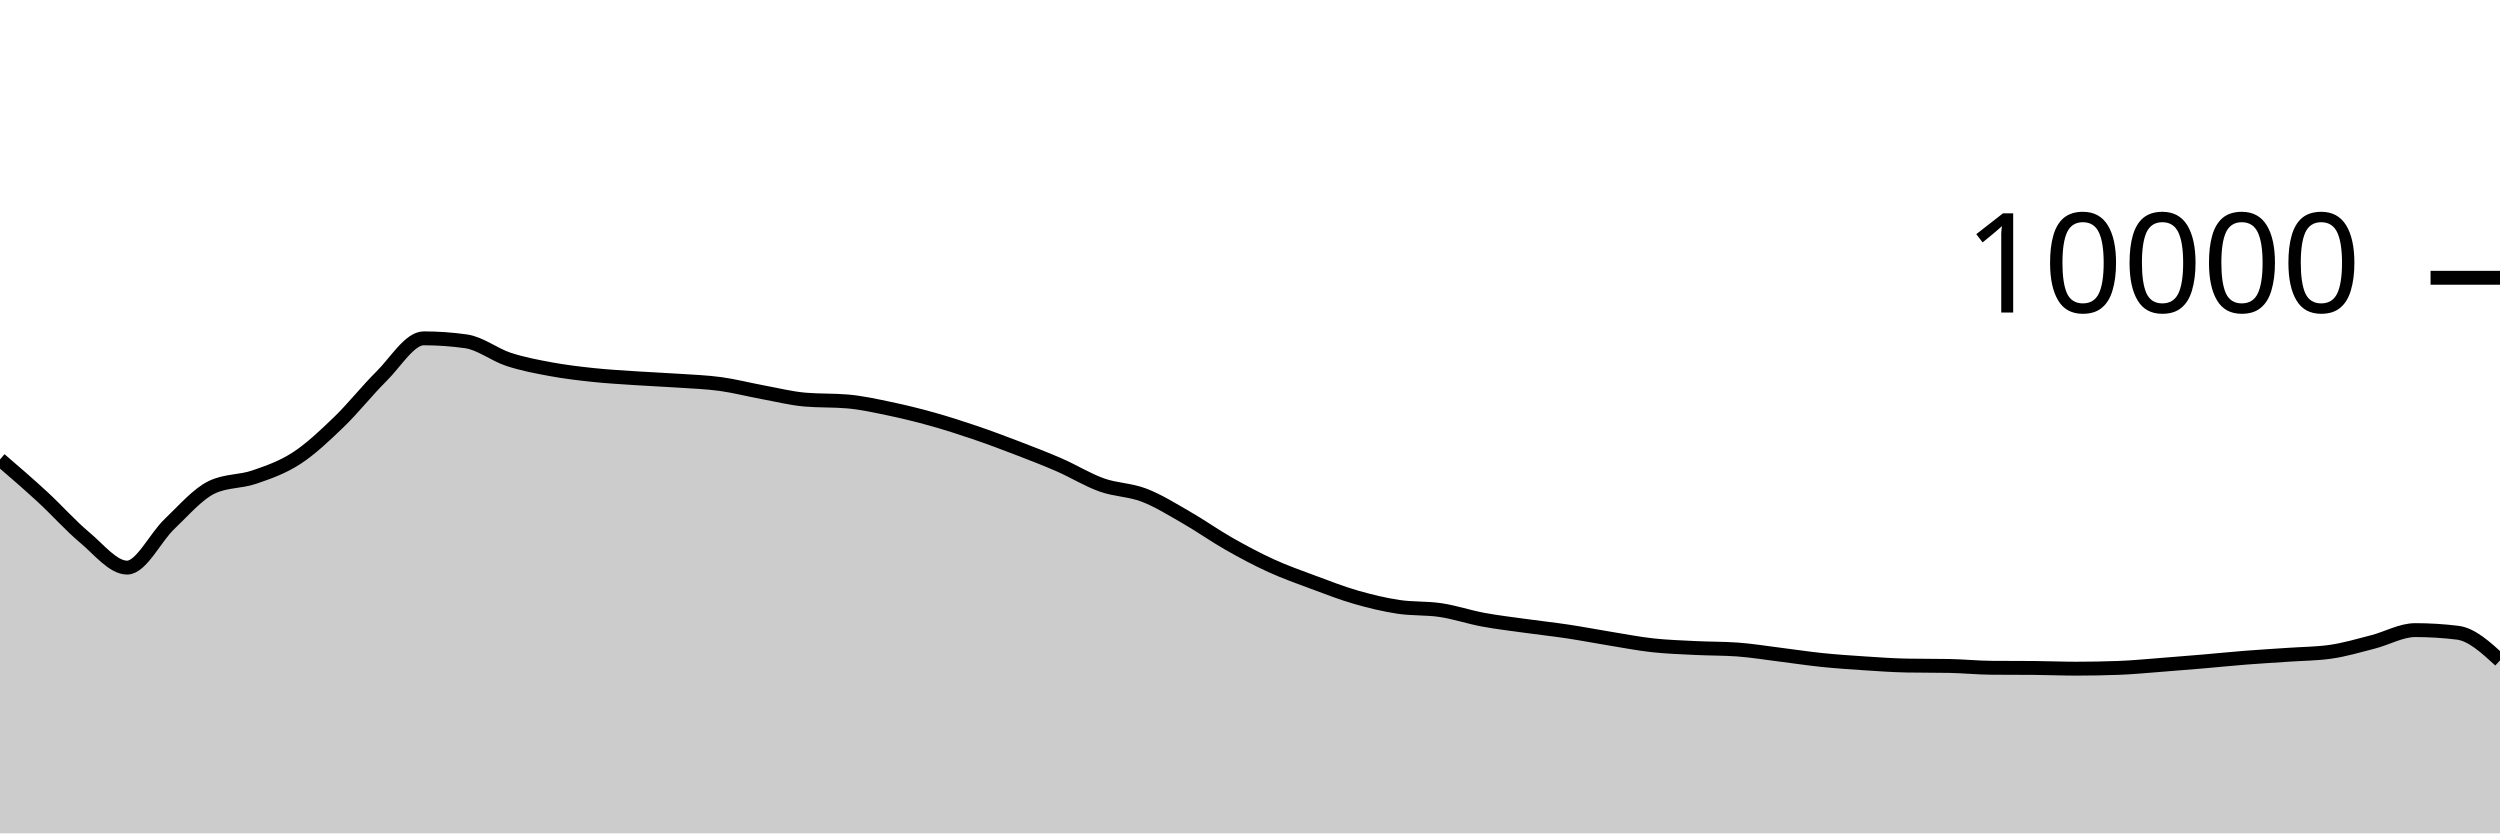
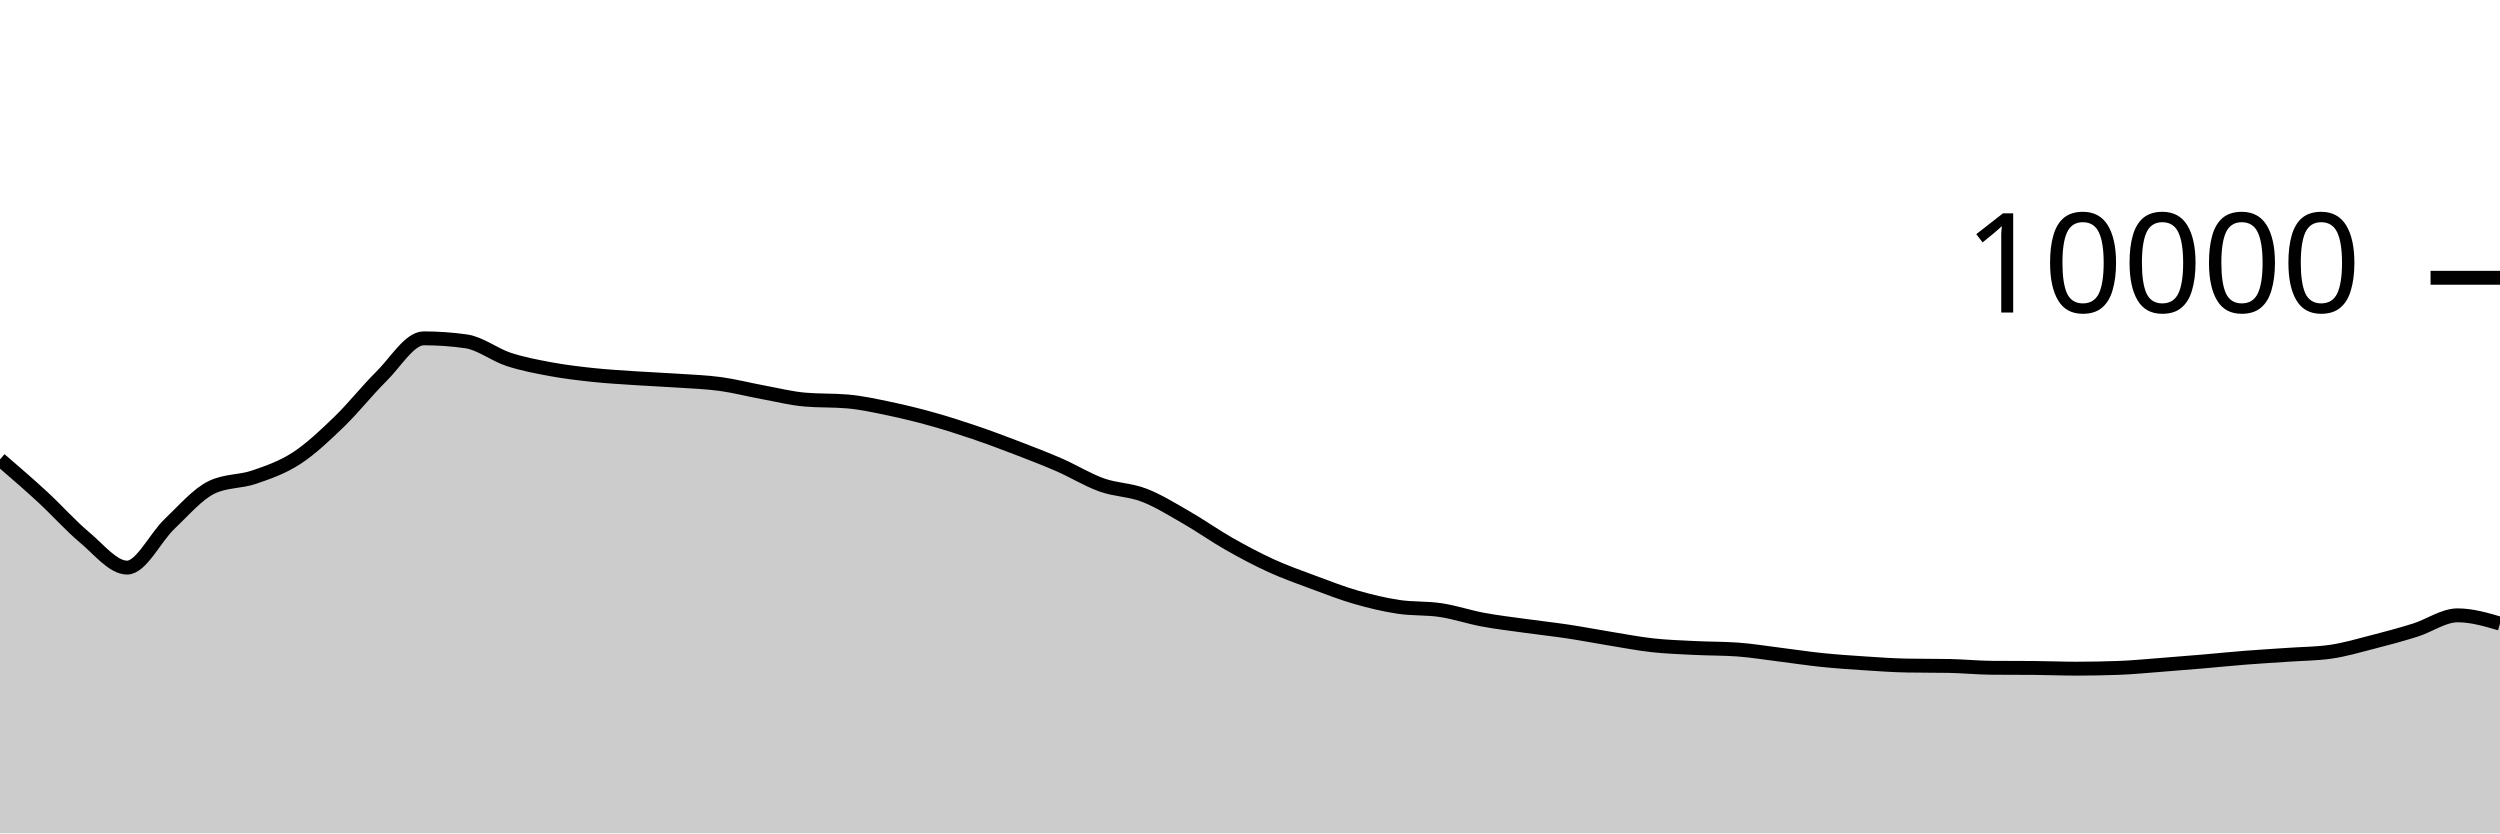
<svg xmlns="http://www.w3.org/2000/svg" viewBox="0 0 180 60">
  <g transform="translate(0,20)">
-     <path class="area" fill="rgba(0, 0, 0, 0.2)" d="M0,13.08C1.017,13.955,2.034,14.831,3.051,15.768C4.068,16.705,5.085,17.854,6.102,18.704C7.119,19.554,8.136,20.868,9.153,20.868C10.169,20.868,11.186,18.693,12.203,17.728C13.22,16.763,14.237,15.565,15.254,15.08C16.271,14.595,17.288,14.701,18.305,14.352C19.322,14.003,20.339,13.65,21.356,12.988C22.373,12.326,23.39,11.361,24.407,10.38C25.424,9.399,26.441,8.103,27.458,7.1C28.475,6.097,29.492,4.36,30.508,4.36C31.525,4.36,32.542,4.432,33.559,4.576C34.576,4.72,35.593,5.537,36.61,5.872C37.627,6.207,38.644,6.396,39.661,6.584C40.678,6.772,41.695,6.892,42.712,7C43.729,7.108,44.746,7.164,45.763,7.232C46.78,7.3,47.797,7.339,48.814,7.408C49.831,7.477,50.847,7.509,51.864,7.648C52.881,7.787,53.898,8.053,54.915,8.24C55.932,8.427,56.949,8.684,57.966,8.772C58.983,8.86,60,8.816,61.017,8.904C62.034,8.992,63.051,9.219,64.068,9.432C65.085,9.645,66.102,9.896,67.119,10.18C68.136,10.464,69.153,10.791,70.169,11.136C71.186,11.481,72.203,11.862,73.22,12.252C74.237,12.642,75.254,13.032,76.271,13.476C77.288,13.92,78.305,14.553,79.322,14.916C80.339,15.279,81.356,15.261,82.373,15.652C83.39,16.043,84.407,16.681,85.424,17.264C86.441,17.847,87.458,18.57,88.475,19.148C89.492,19.726,90.508,20.268,91.525,20.732C92.542,21.196,93.559,21.554,94.576,21.932C95.593,22.31,96.61,22.707,97.627,23C98.644,23.293,99.661,23.537,100.678,23.692C101.695,23.847,102.712,23.774,103.729,23.928C104.746,24.082,105.763,24.427,106.78,24.616C107.797,24.805,108.814,24.922,109.831,25.064C110.847,25.206,111.864,25.315,112.881,25.468C113.898,25.621,114.915,25.819,115.932,25.984C116.949,26.149,117.966,26.348,118.983,26.46C120,26.572,121.017,26.605,122.034,26.656C123.051,26.707,124.068,26.692,125.085,26.764C126.102,26.836,127.119,27.006,128.136,27.132C129.153,27.258,130.169,27.415,131.186,27.52C132.203,27.625,133.22,27.693,134.237,27.76C135.254,27.827,136.271,27.901,137.288,27.92C138.305,27.939,139.322,27.929,140.339,27.948C141.356,27.967,142.373,28.072,143.39,28.08C144.407,28.088,145.424,28.084,146.441,28.092C147.458,28.1,148.475,28.144,149.492,28.144C150.508,28.144,151.525,28.125,152.542,28.088C153.559,28.051,154.576,27.949,155.593,27.872C156.61,27.795,157.627,27.711,158.644,27.624C159.661,27.537,160.678,27.432,161.695,27.352C162.712,27.272,163.729,27.215,164.746,27.144C165.763,27.073,166.78,27.072,167.797,26.928C168.814,26.784,169.831,26.48,170.847,26.22C171.864,25.96,172.881,25.368,173.898,25.368C174.915,25.368,175.932,25.431,176.949,25.556C177.966,25.681,178.983,26.615,180,27.548L180,40C178.983,40,177.966,40,176.949,40C175.932,40,174.915,40,173.898,40C172.881,40,171.864,40,170.847,40C169.831,40,168.814,40,167.797,40C166.78,40,165.763,40,164.746,40C163.729,40,162.712,40,161.695,40C160.678,40,159.661,40,158.644,40C157.627,40,156.61,40,155.593,40C154.576,40,153.559,40,152.542,40C151.525,40,150.508,40,149.492,40C148.475,40,147.458,40,146.441,40C145.424,40,144.407,40,143.39,40C142.373,40,141.356,40,140.339,40C139.322,40,138.305,40,137.288,40C136.271,40,135.254,40,134.237,40C133.22,40,132.203,40,131.186,40C130.169,40,129.153,40,128.136,40C127.119,40,126.102,40,125.085,40C124.068,40,123.051,40,122.034,40C121.017,40,120,40,118.983,40C117.966,40,116.949,40,115.932,40C114.915,40,113.898,40,112.881,40C111.864,40,110.847,40,109.831,40C108.814,40,107.797,40,106.78,40C105.763,40,104.746,40,103.729,40C102.712,40,101.695,40,100.678,40C99.661,40,98.644,40,97.627,40C96.61,40,95.593,40,94.576,40C93.559,40,92.542,40,91.525,40C90.508,40,89.492,40,88.475,40C87.458,40,86.441,40,85.424,40C84.407,40,83.39,40,82.373,40C81.356,40,80.339,40,79.322,40C78.305,40,77.288,40,76.271,40C75.254,40,74.237,40,73.22,40C72.203,40,71.186,40,70.169,40C69.153,40,68.136,40,67.119,40C66.102,40,65.085,40,64.068,40C63.051,40,62.034,40,61.017,40C60,40,58.983,40,57.966,40C56.949,40,55.932,40,54.915,40C53.898,40,52.881,40,51.864,40C50.847,40,49.831,40,48.814,40C47.797,40,46.78,40,45.763,40C44.746,40,43.729,40,42.712,40C41.695,40,40.678,40,39.661,40C38.644,40,37.627,40,36.61,40C35.593,40,34.576,40,33.559,40C32.542,40,31.525,40,30.508,40C29.492,40,28.475,40,27.458,40C26.441,40,25.424,40,24.407,40C23.39,40,22.373,40,21.356,40C20.339,40,19.322,40,18.305,40C17.288,40,16.271,40,15.254,40C14.237,40,13.22,40,12.203,40C11.186,40,10.169,40,9.153,40C8.136,40,7.119,40,6.102,40C5.085,40,4.068,40,3.051,40C2.034,40,1.017,40,0,40Z" />
-     <path class="line" stroke="black" fill="none" d="M0,13.08C1.017,13.955,2.034,14.831,3.051,15.768C4.068,16.705,5.085,17.854,6.102,18.704C7.119,19.554,8.136,20.868,9.153,20.868C10.169,20.868,11.186,18.693,12.203,17.728C13.22,16.763,14.237,15.565,15.254,15.08C16.271,14.595,17.288,14.701,18.305,14.352C19.322,14.003,20.339,13.65,21.356,12.988C22.373,12.326,23.39,11.361,24.407,10.38C25.424,9.399,26.441,8.103,27.458,7.1C28.475,6.097,29.492,4.36,30.508,4.36C31.525,4.36,32.542,4.432,33.559,4.576C34.576,4.72,35.593,5.537,36.61,5.872C37.627,6.207,38.644,6.396,39.661,6.584C40.678,6.772,41.695,6.892,42.712,7C43.729,7.108,44.746,7.164,45.763,7.232C46.78,7.3,47.797,7.339,48.814,7.408C49.831,7.477,50.847,7.509,51.864,7.648C52.881,7.787,53.898,8.053,54.915,8.24C55.932,8.427,56.949,8.684,57.966,8.772C58.983,8.86,60,8.816,61.017,8.904C62.034,8.992,63.051,9.219,64.068,9.432C65.085,9.645,66.102,9.896,67.119,10.18C68.136,10.464,69.153,10.791,70.169,11.136C71.186,11.481,72.203,11.862,73.22,12.252C74.237,12.642,75.254,13.032,76.271,13.476C77.288,13.92,78.305,14.553,79.322,14.916C80.339,15.279,81.356,15.261,82.373,15.652C83.39,16.043,84.407,16.681,85.424,17.264C86.441,17.847,87.458,18.57,88.475,19.148C89.492,19.726,90.508,20.268,91.525,20.732C92.542,21.196,93.559,21.554,94.576,21.932C95.593,22.31,96.61,22.707,97.627,23C98.644,23.293,99.661,23.537,100.678,23.692C101.695,23.847,102.712,23.774,103.729,23.928C104.746,24.082,105.763,24.427,106.78,24.616C107.797,24.805,108.814,24.922,109.831,25.064C110.847,25.206,111.864,25.315,112.881,25.468C113.898,25.621,114.915,25.819,115.932,25.984C116.949,26.149,117.966,26.348,118.983,26.46C120,26.572,121.017,26.605,122.034,26.656C123.051,26.707,124.068,26.692,125.085,26.764C126.102,26.836,127.119,27.006,128.136,27.132C129.153,27.258,130.169,27.415,131.186,27.52C132.203,27.625,133.22,27.693,134.237,27.76C135.254,27.827,136.271,27.901,137.288,27.92C138.305,27.939,139.322,27.929,140.339,27.948C141.356,27.967,142.373,28.072,143.39,28.08C144.407,28.088,145.424,28.084,146.441,28.092C147.458,28.1,148.475,28.144,149.492,28.144C150.508,28.144,151.525,28.125,152.542,28.088C153.559,28.051,154.576,27.949,155.593,27.872C156.61,27.795,157.627,27.711,158.644,27.624C159.661,27.537,160.678,27.432,161.695,27.352C162.712,27.272,163.729,27.215,164.746,27.144C165.763,27.073,166.78,27.072,167.797,26.928C168.814,26.784,169.831,26.48,170.847,26.22C171.864,25.96,172.881,25.368,173.898,25.368C174.915,25.368,175.932,25.431,176.949,25.556C177.966,25.681,178.983,26.615,180,27.548" />
+     <path class="area" fill="rgba(0, 0, 0, 0.2)" d="M0,13.08C1.017,13.955,2.034,14.831,3.051,15.768C4.068,16.705,5.085,17.854,6.102,18.704C7.119,19.554,8.136,20.868,9.153,20.868C10.169,20.868,11.186,18.693,12.203,17.728C13.22,16.763,14.237,15.565,15.254,15.08C16.271,14.595,17.288,14.701,18.305,14.352C19.322,14.003,20.339,13.65,21.356,12.988C22.373,12.326,23.39,11.361,24.407,10.38C25.424,9.399,26.441,8.103,27.458,7.1C28.475,6.097,29.492,4.36,30.508,4.36C31.525,4.36,32.542,4.432,33.559,4.576C34.576,4.72,35.593,5.537,36.61,5.872C37.627,6.207,38.644,6.396,39.661,6.584C40.678,6.772,41.695,6.892,42.712,7C43.729,7.108,44.746,7.164,45.763,7.232C46.78,7.3,47.797,7.339,48.814,7.408C49.831,7.477,50.847,7.509,51.864,7.648C52.881,7.787,53.898,8.053,54.915,8.24C55.932,8.427,56.949,8.684,57.966,8.772C58.983,8.86,60,8.816,61.017,8.904C62.034,8.992,63.051,9.219,64.068,9.432C65.085,9.645,66.102,9.896,67.119,10.18C68.136,10.464,69.153,10.791,70.169,11.136C71.186,11.481,72.203,11.862,73.22,12.252C74.237,12.642,75.254,13.032,76.271,13.476C77.288,13.92,78.305,14.553,79.322,14.916C80.339,15.279,81.356,15.261,82.373,15.652C83.39,16.043,84.407,16.681,85.424,17.264C86.441,17.847,87.458,18.57,88.475,19.148C89.492,19.726,90.508,20.268,91.525,20.732C92.542,21.196,93.559,21.554,94.576,21.932C95.593,22.31,96.61,22.707,97.627,23C98.644,23.293,99.661,23.537,100.678,23.692C101.695,23.847,102.712,23.774,103.729,23.928C104.746,24.082,105.763,24.427,106.78,24.616C107.797,24.805,108.814,24.922,109.831,25.064C110.847,25.206,111.864,25.315,112.881,25.468C113.898,25.621,114.915,25.819,115.932,25.984C116.949,26.149,117.966,26.348,118.983,26.46C120,26.572,121.017,26.605,122.034,26.656C123.051,26.707,124.068,26.692,125.085,26.764C126.102,26.836,127.119,27.006,128.136,27.132C129.153,27.258,130.169,27.415,131.186,27.52C132.203,27.625,133.22,27.693,134.237,27.76C135.254,27.827,136.271,27.901,137.288,27.92C138.305,27.939,139.322,27.929,140.339,27.948C141.356,27.967,142.373,28.072,143.39,28.08C144.407,28.088,145.424,28.084,146.441,28.092C147.458,28.1,148.475,28.144,149.492,28.144C150.508,28.144,151.525,28.125,152.542,28.088C153.559,28.051,154.576,27.949,155.593,27.872C156.61,27.795,157.627,27.711,158.644,27.624C159.661,27.537,160.678,27.432,161.695,27.352C162.712,27.272,163.729,27.215,164.746,27.144C165.763,27.073,166.78,27.072,167.797,26.928C168.814,26.784,169.831,26.48,170.847,26.22C171.864,25.96,172.881,25.687,173.898,25.368C174.915,25.049,175.932,24.304,176.949,24.304C177.966,24.304,178.983,24.602,180,24.9L180,40C178.983,40,177.966,40,176.949,40C175.932,40,174.915,40,173.898,40C172.881,40,171.864,40,170.847,40C169.831,40,168.814,40,167.797,40C166.78,40,165.763,40,164.746,40C163.729,40,162.712,40,161.695,40C160.678,40,159.661,40,158.644,40C157.627,40,156.61,40,155.593,40C154.576,40,153.559,40,152.542,40C151.525,40,150.508,40,149.492,40C148.475,40,147.458,40,146.441,40C145.424,40,144.407,40,143.39,40C142.373,40,141.356,40,140.339,40C139.322,40,138.305,40,137.288,40C136.271,40,135.254,40,134.237,40C133.22,40,132.203,40,131.186,40C130.169,40,129.153,40,128.136,40C127.119,40,126.102,40,125.085,40C124.068,40,123.051,40,122.034,40C121.017,40,120,40,118.983,40C117.966,40,116.949,40,115.932,40C114.915,40,113.898,40,112.881,40C111.864,40,110.847,40,109.831,40C108.814,40,107.797,40,106.78,40C105.763,40,104.746,40,103.729,40C102.712,40,101.695,40,100.678,40C99.661,40,98.644,40,97.627,40C96.61,40,95.593,40,94.576,40C93.559,40,92.542,40,91.525,40C90.508,40,89.492,40,88.475,40C87.458,40,86.441,40,85.424,40C84.407,40,83.39,40,82.373,40C81.356,40,80.339,40,79.322,40C78.305,40,77.288,40,76.271,40C75.254,40,74.237,40,73.22,40C72.203,40,71.186,40,70.169,40C69.153,40,68.136,40,67.119,40C66.102,40,65.085,40,64.068,40C63.051,40,62.034,40,61.017,40C60,40,58.983,40,57.966,40C56.949,40,55.932,40,54.915,40C53.898,40,52.881,40,51.864,40C50.847,40,49.831,40,48.814,40C47.797,40,46.78,40,45.763,40C44.746,40,43.729,40,42.712,40C41.695,40,40.678,40,39.661,40C38.644,40,37.627,40,36.61,40C35.593,40,34.576,40,33.559,40C32.542,40,31.525,40,30.508,40C29.492,40,28.475,40,27.458,40C26.441,40,25.424,40,24.407,40C23.39,40,22.373,40,21.356,40C20.339,40,19.322,40,18.305,40C17.288,40,16.271,40,15.254,40C14.237,40,13.22,40,12.203,40C11.186,40,10.169,40,9.153,40C8.136,40,7.119,40,6.102,40C5.085,40,4.068,40,3.051,40C2.034,40,1.017,40,0,40Z" />
+     <path class="line" stroke="black" fill="none" d="M0,13.08C1.017,13.955,2.034,14.831,3.051,15.768C4.068,16.705,5.085,17.854,6.102,18.704C7.119,19.554,8.136,20.868,9.153,20.868C10.169,20.868,11.186,18.693,12.203,17.728C13.22,16.763,14.237,15.565,15.254,15.08C16.271,14.595,17.288,14.701,18.305,14.352C19.322,14.003,20.339,13.65,21.356,12.988C22.373,12.326,23.39,11.361,24.407,10.38C25.424,9.399,26.441,8.103,27.458,7.1C28.475,6.097,29.492,4.36,30.508,4.36C31.525,4.36,32.542,4.432,33.559,4.576C34.576,4.72,35.593,5.537,36.61,5.872C37.627,6.207,38.644,6.396,39.661,6.584C40.678,6.772,41.695,6.892,42.712,7C43.729,7.108,44.746,7.164,45.763,7.232C46.78,7.3,47.797,7.339,48.814,7.408C49.831,7.477,50.847,7.509,51.864,7.648C52.881,7.787,53.898,8.053,54.915,8.24C55.932,8.427,56.949,8.684,57.966,8.772C58.983,8.86,60,8.816,61.017,8.904C62.034,8.992,63.051,9.219,64.068,9.432C65.085,9.645,66.102,9.896,67.119,10.18C68.136,10.464,69.153,10.791,70.169,11.136C71.186,11.481,72.203,11.862,73.22,12.252C74.237,12.642,75.254,13.032,76.271,13.476C77.288,13.92,78.305,14.553,79.322,14.916C80.339,15.279,81.356,15.261,82.373,15.652C83.39,16.043,84.407,16.681,85.424,17.264C86.441,17.847,87.458,18.57,88.475,19.148C89.492,19.726,90.508,20.268,91.525,20.732C92.542,21.196,93.559,21.554,94.576,21.932C95.593,22.31,96.61,22.707,97.627,23C98.644,23.293,99.661,23.537,100.678,23.692C101.695,23.847,102.712,23.774,103.729,23.928C104.746,24.082,105.763,24.427,106.78,24.616C107.797,24.805,108.814,24.922,109.831,25.064C110.847,25.206,111.864,25.315,112.881,25.468C113.898,25.621,114.915,25.819,115.932,25.984C116.949,26.149,117.966,26.348,118.983,26.46C120,26.572,121.017,26.605,122.034,26.656C123.051,26.707,124.068,26.692,125.085,26.764C126.102,26.836,127.119,27.006,128.136,27.132C129.153,27.258,130.169,27.415,131.186,27.52C132.203,27.625,133.22,27.693,134.237,27.76C135.254,27.827,136.271,27.901,137.288,27.92C138.305,27.939,139.322,27.929,140.339,27.948C141.356,27.967,142.373,28.072,143.39,28.08C144.407,28.088,145.424,28.084,146.441,28.092C147.458,28.1,148.475,28.144,149.492,28.144C150.508,28.144,151.525,28.125,152.542,28.088C153.559,28.051,154.576,27.949,155.593,27.872C156.61,27.795,157.627,27.711,158.644,27.624C159.661,27.537,160.678,27.432,161.695,27.352C162.712,27.272,163.729,27.215,164.746,27.144C165.763,27.073,166.78,27.072,167.797,26.928C168.814,26.784,169.831,26.48,170.847,26.22C171.864,25.96,172.881,25.687,173.898,25.368C174.915,25.049,175.932,24.304,176.949,24.304C177.966,24.304,178.983,24.602,180,24.9" />
    <path class="axis-ceiling" stroke-width="1" stroke="black" fill="none" d="M175,0L180,0" />
    <text class="axis-ceiling-label" font-family="sans-serif" text-anchor="end" font-size="10px" x="170" y="2.5">10000</text>
  </g>
</svg>
